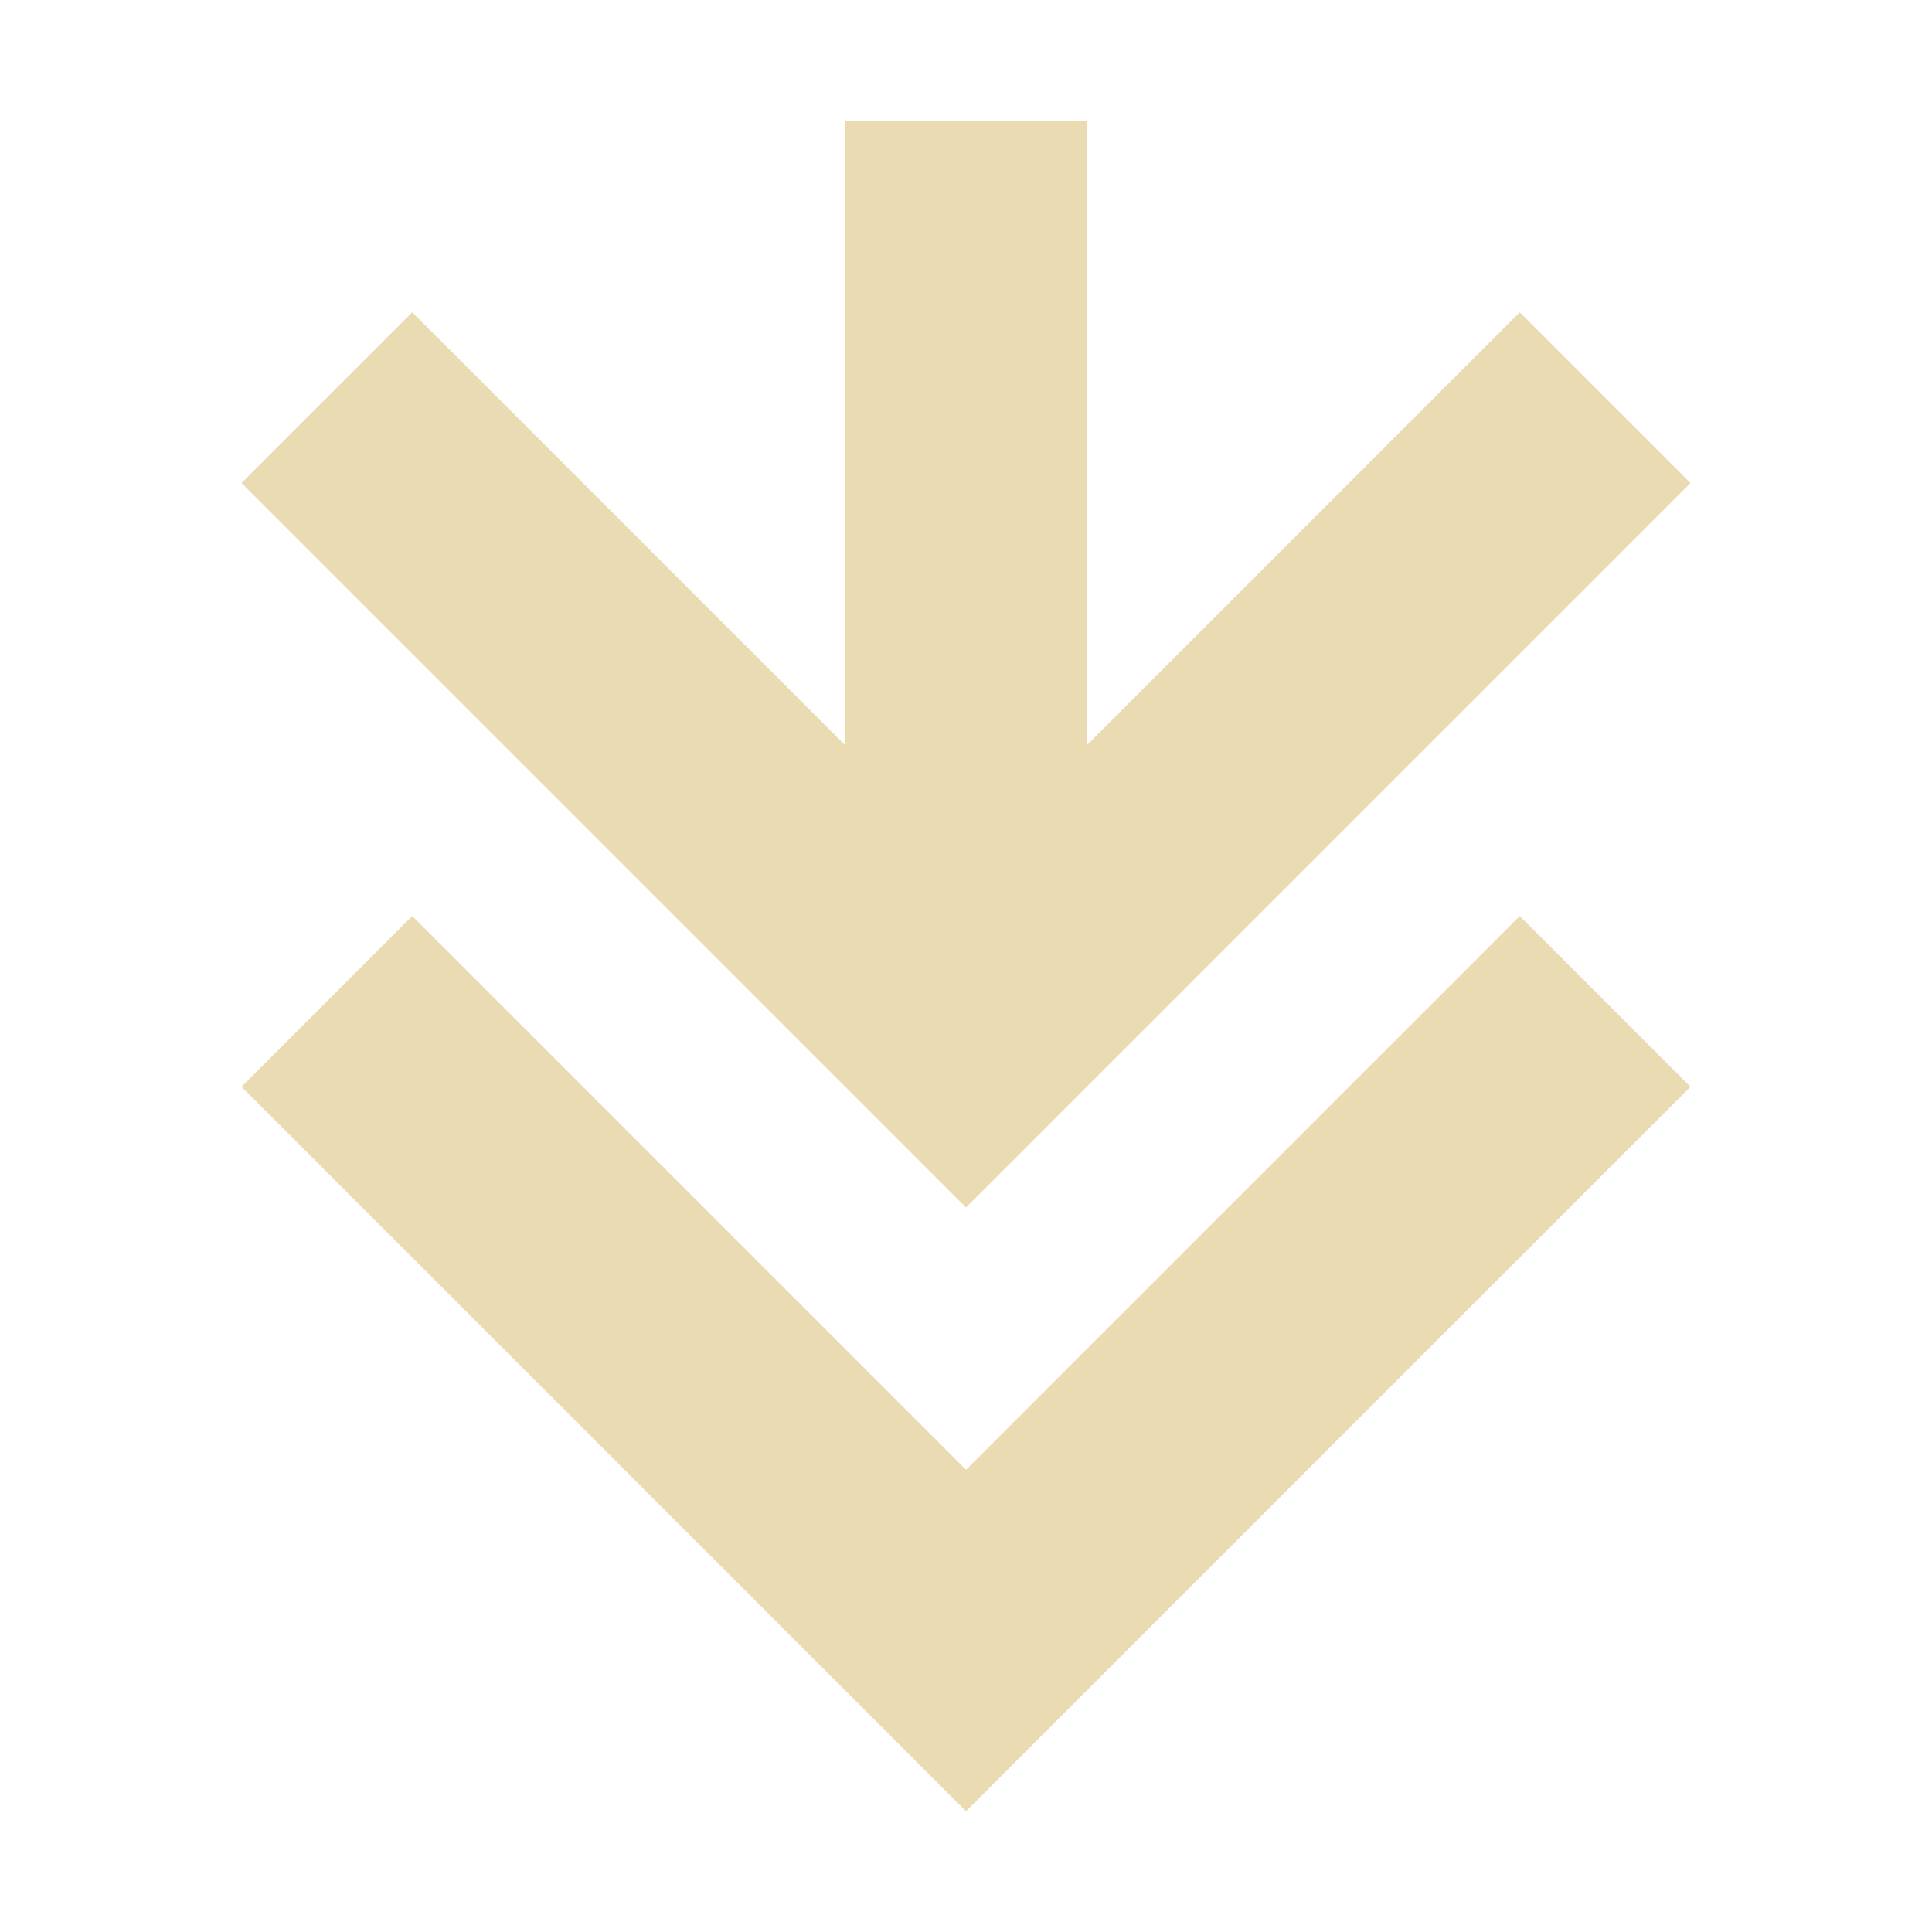
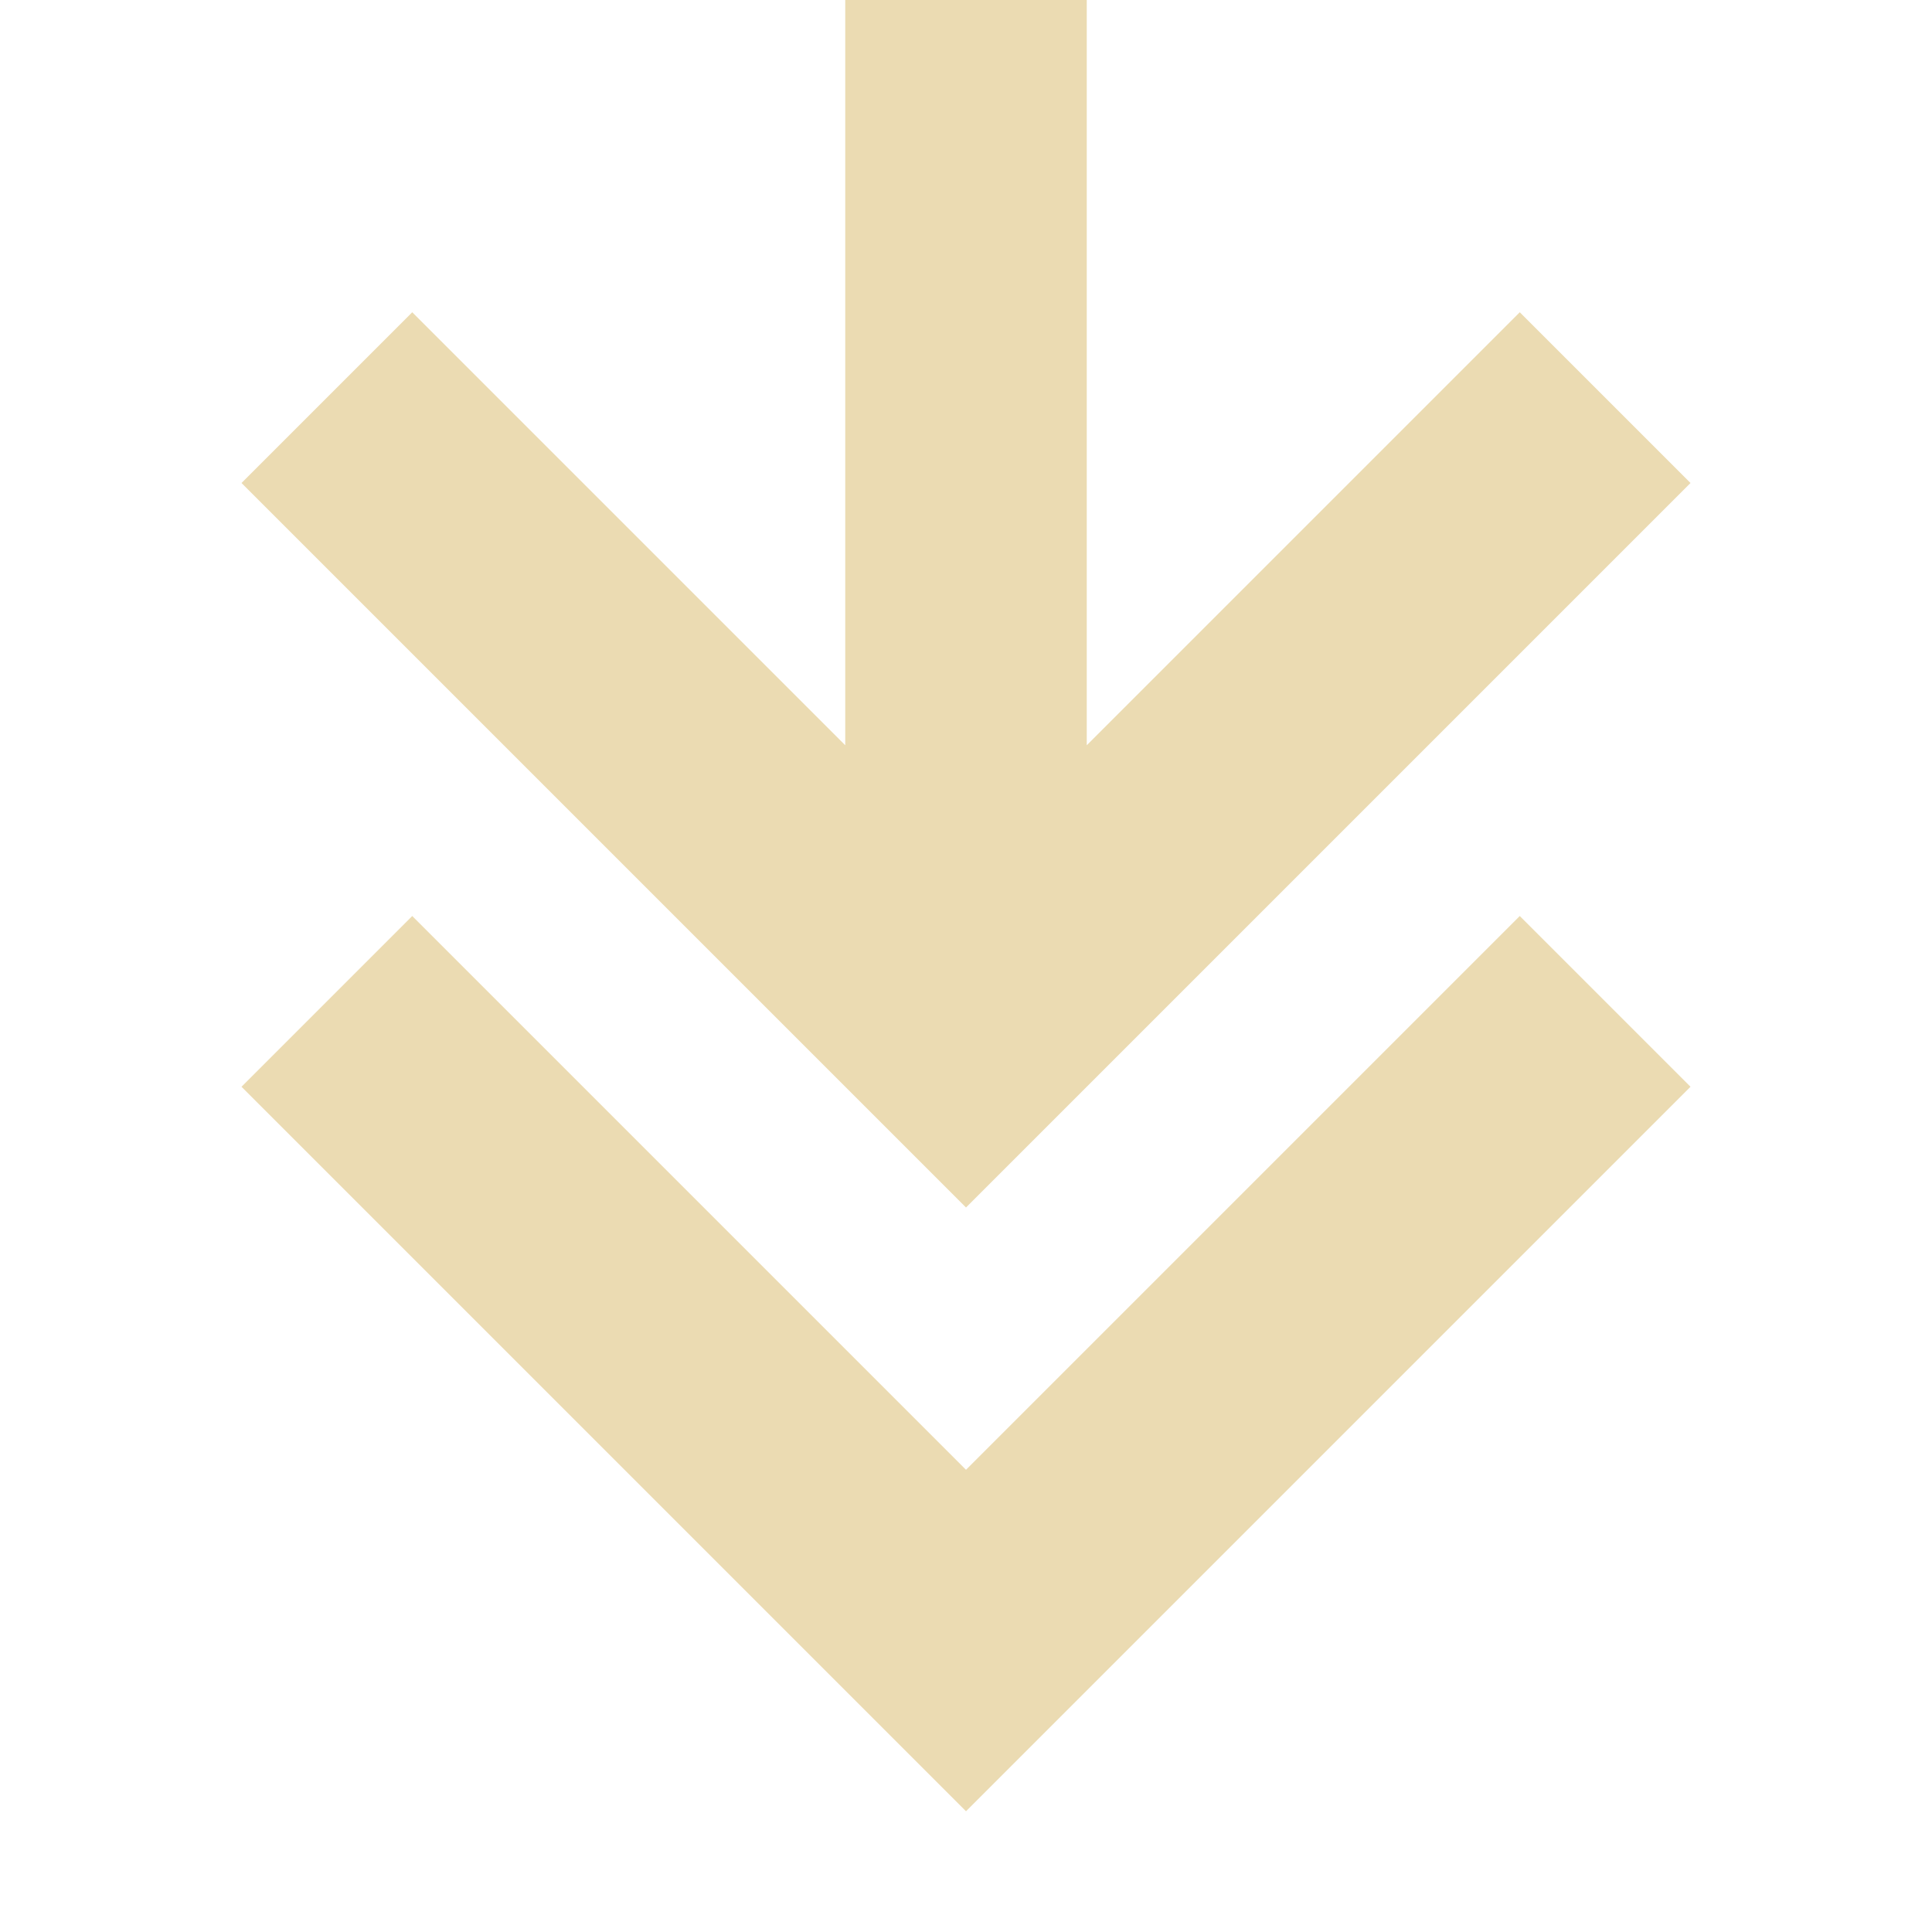
<svg xmlns="http://www.w3.org/2000/svg" width="16" height="16" version="1.1" viewBox="0 0 16 16">
  <defs>
    <style type="text/css">.ColorScheme-Text { color:#ebdbb2; } .ColorScheme-Highlight { color:#458588; }</style>
  </defs>
-   <path class="ColorScheme-Text" d="m7 1v5.172l-3.586-3.586-1.414 1.414 6 6 6-6-1.414-1.414-3.586 3.586v-5.172h-2zm-3.586 6.586-1.414 1.414 6 6 6-6-1.414-1.414-4.586 4.586-4.586-4.586z" fill="currentColor" />
+   <path class="ColorScheme-Text" d="M 7,0 V 6.172 L 3.414,2.586 2,4 8,10 14,4 12.586,2.586 9,6.172 V 0 Z M 3.414,7.586 2,9 8,15 14,9 12.586,7.586 8,12.172 Z" fill="currentColor" />
</svg>
